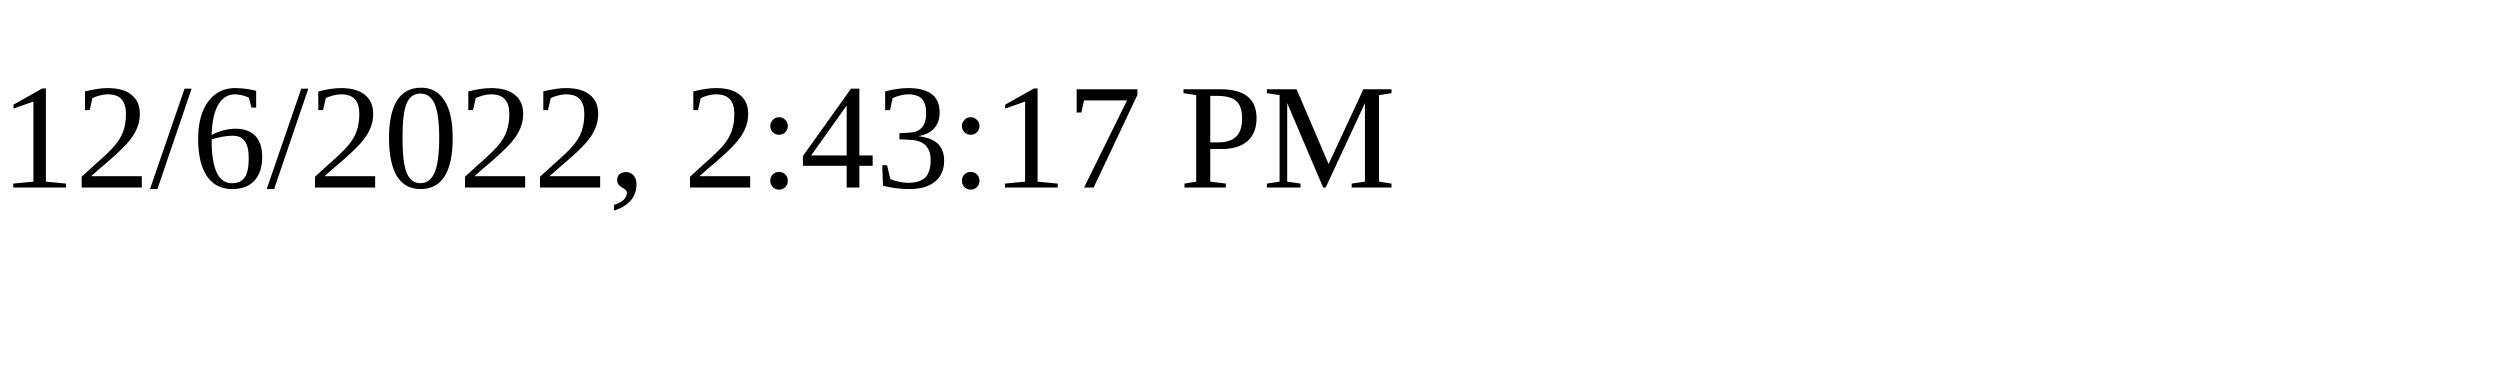
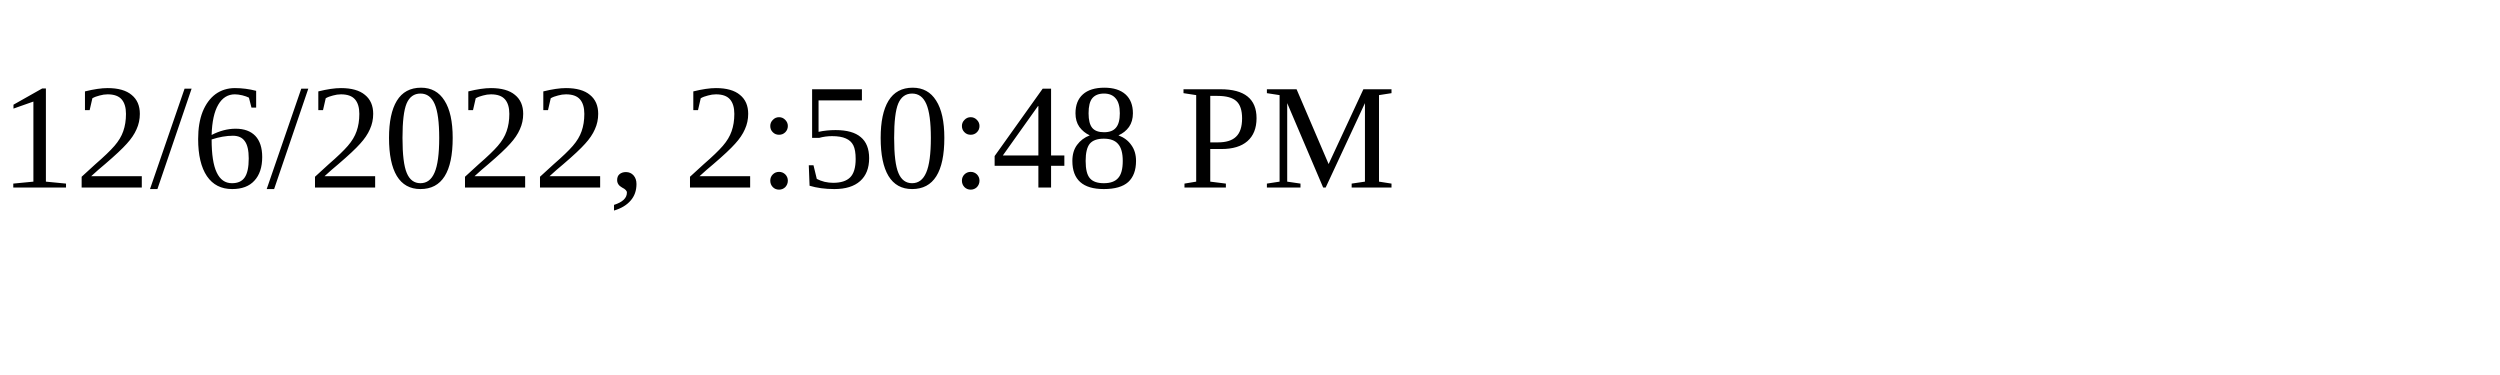
<svg xmlns="http://www.w3.org/2000/svg" height="30" width="200">
-   <text x="0" y="15">12/6/2022, 2:43:17 PM</text>
+   <text x="0" y="15">12/6/2022, 2:50:48 PM</text>
</svg>
